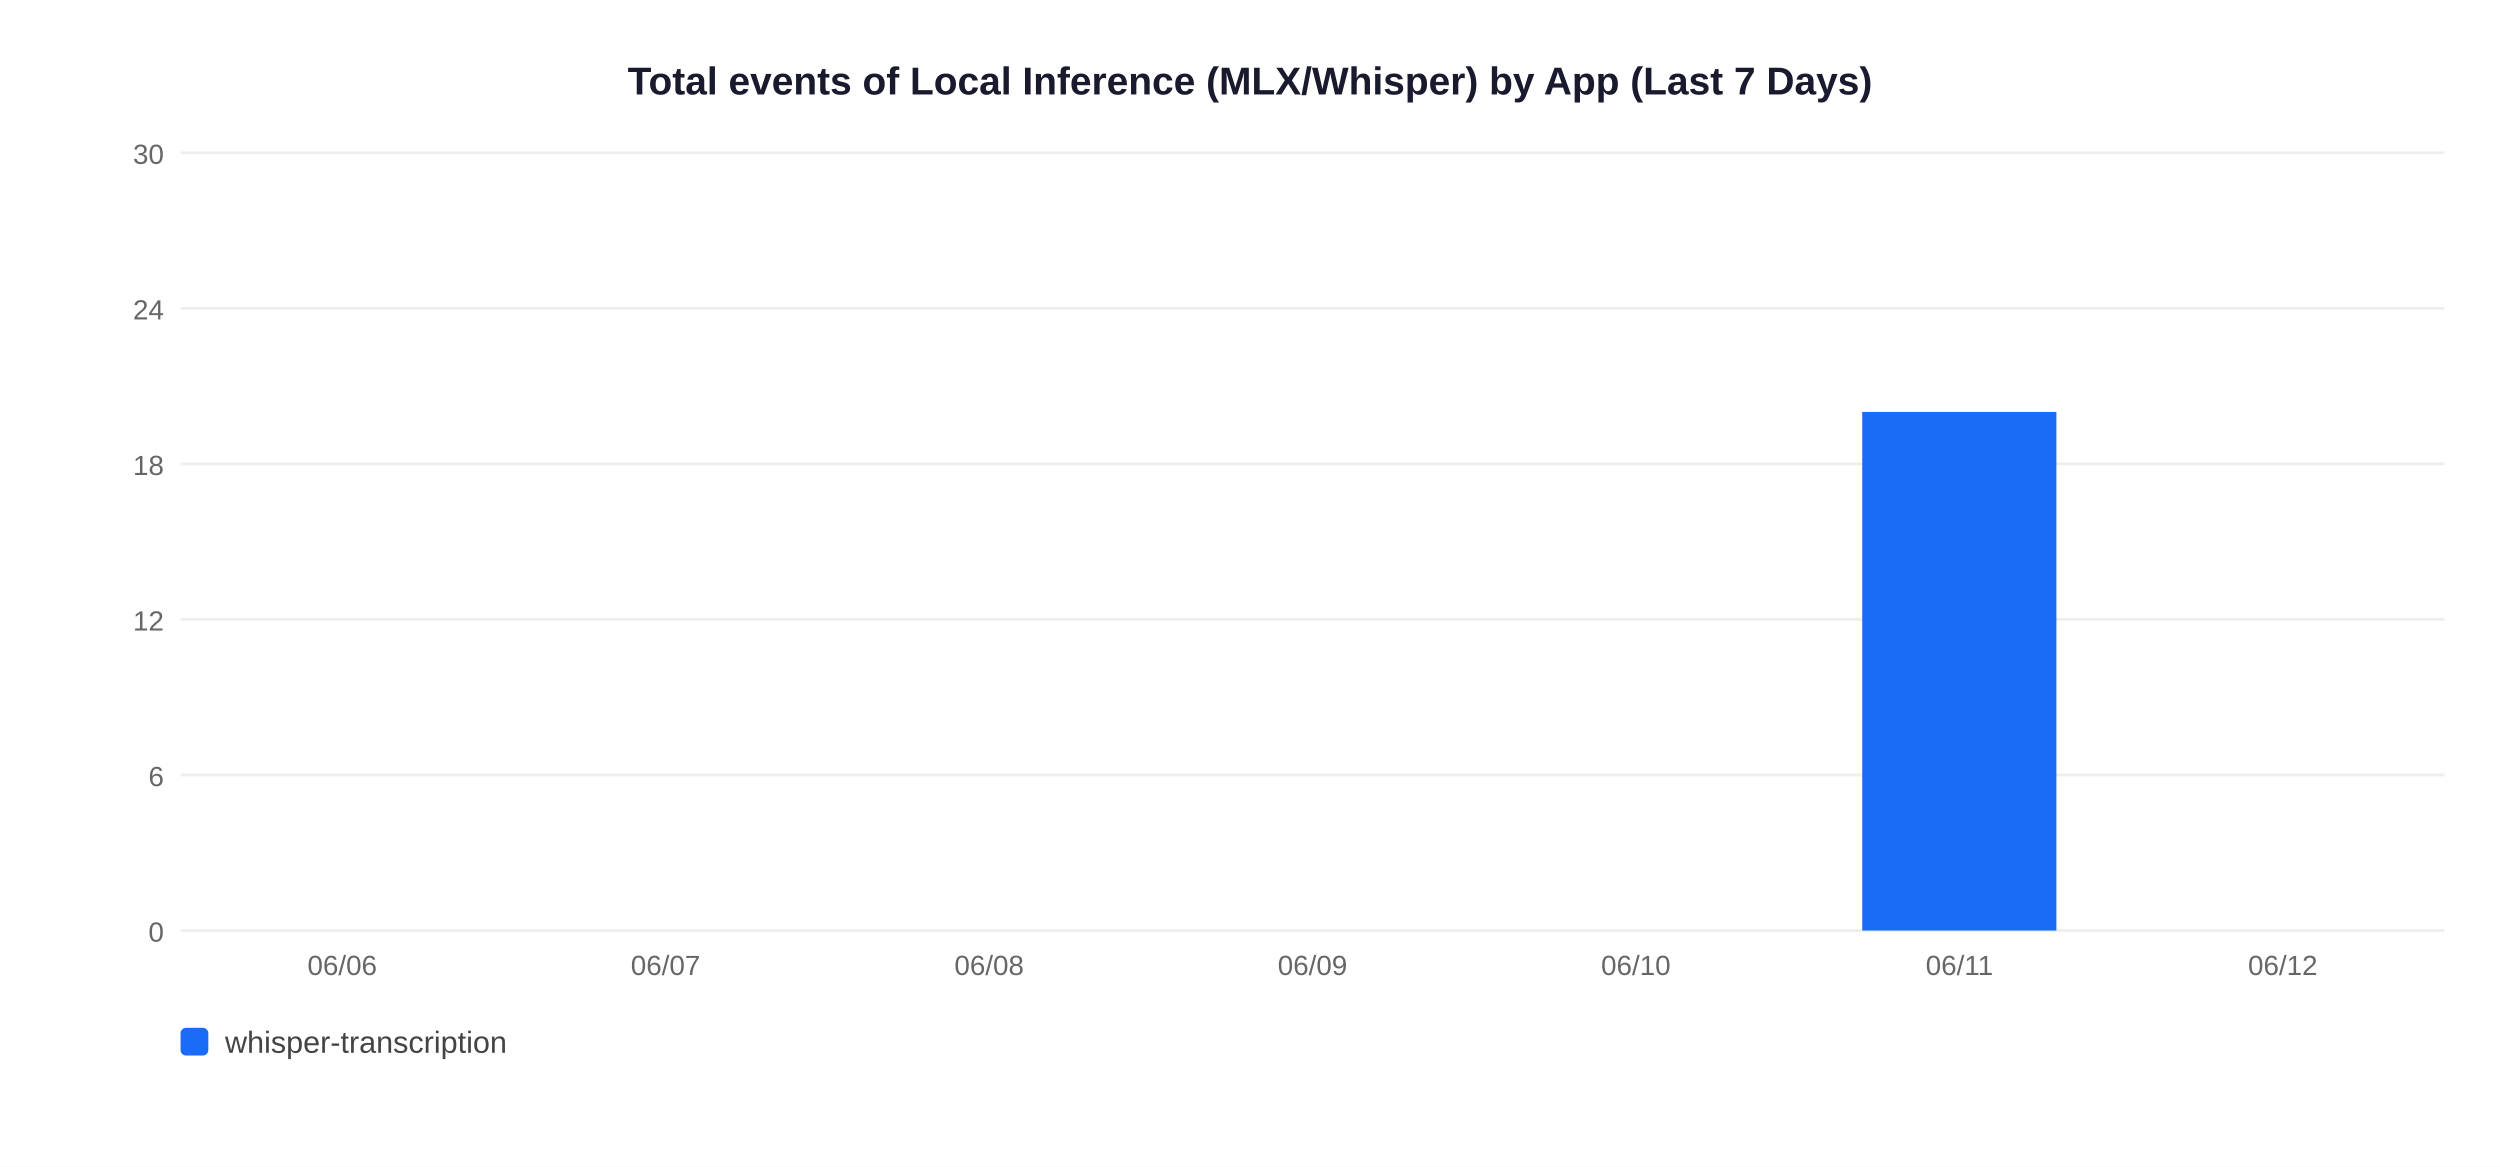
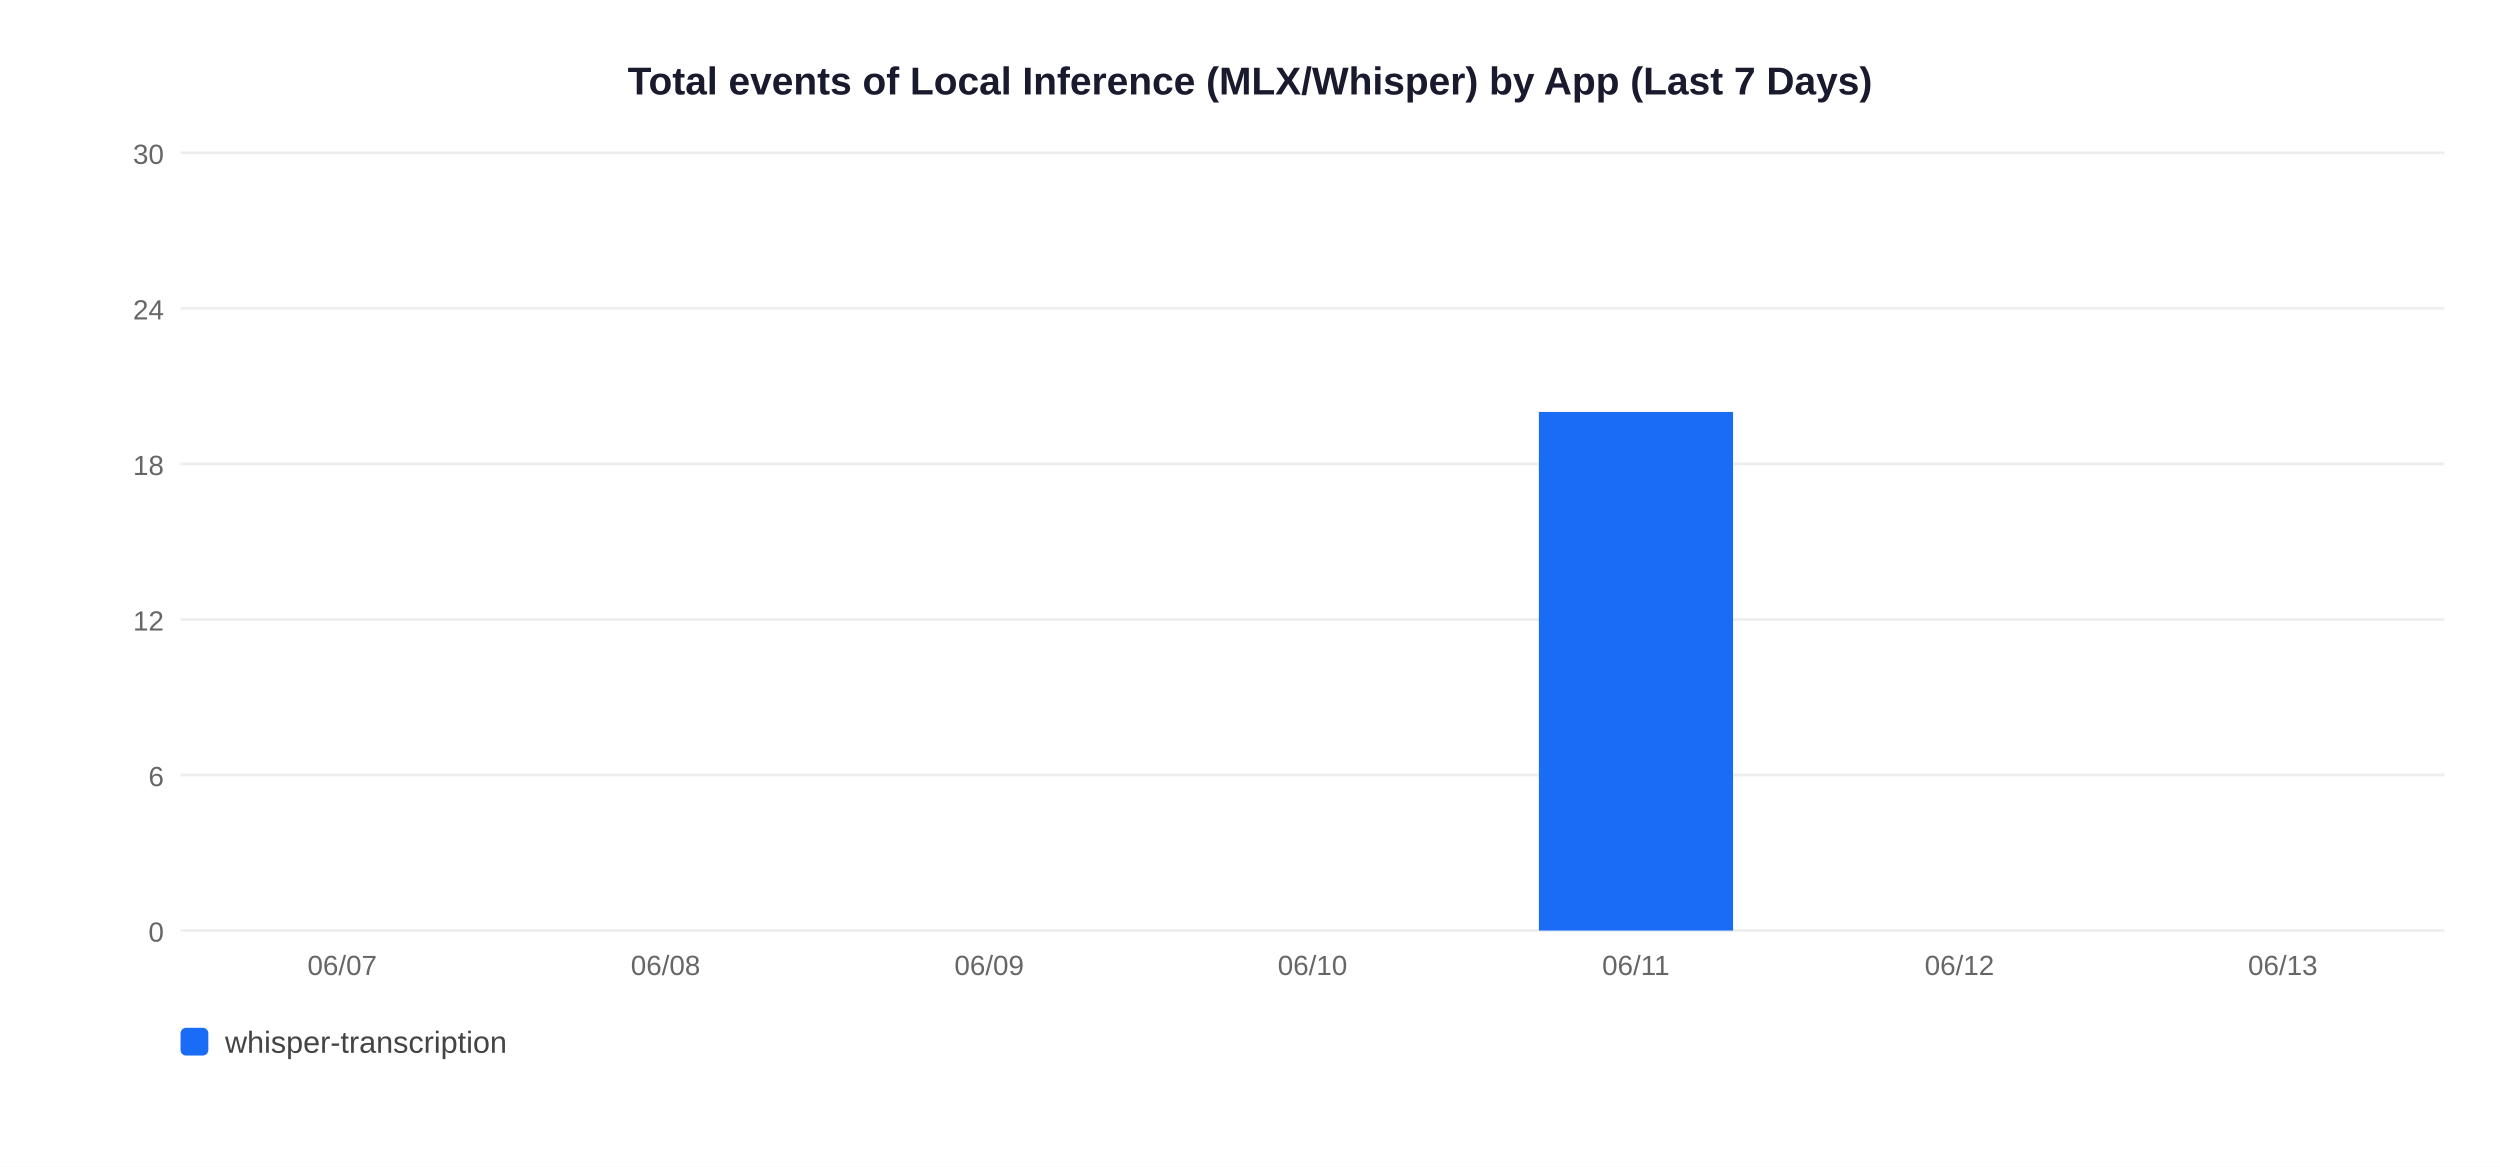
<svg xmlns="http://www.w3.org/2000/svg" width="900" height="420">
  <rect width="900" height="420" fill="white" />
  <text x="450" y="34" text-anchor="middle" font-size="14" font-weight="bold" font-family="Arial,sans-serif" fill="#1a1a2e">Total events of Local Inference (MLX/Whisper) by App (Last 7 Days)</text>
  <line x1="65" y1="335" x2="880" y2="335" stroke="#EEEEEE" stroke-width="1" />
  <text x="59" y="339" text-anchor="end" font-size="10" font-family="Arial,sans-serif" fill="#666">0</text>
  <line x1="65" y1="279" x2="880" y2="279" stroke="#EEEEEE" stroke-width="1" />
  <text x="59" y="283" text-anchor="end" font-size="10" font-family="Arial,sans-serif" fill="#666">6</text>
  <line x1="65" y1="223" x2="880" y2="223" stroke="#EEEEEE" stroke-width="1" />
  <text x="59" y="227" text-anchor="end" font-size="10" font-family="Arial,sans-serif" fill="#666">12</text>
  <line x1="65" y1="167" x2="880" y2="167" stroke="#EEEEEE" stroke-width="1" />
  <text x="59" y="171" text-anchor="end" font-size="10" font-family="Arial,sans-serif" fill="#666">18</text>
  <line x1="65" y1="111" x2="880" y2="111" stroke="#EEEEEE" stroke-width="1" />
  <text x="59" y="115" text-anchor="end" font-size="10" font-family="Arial,sans-serif" fill="#666">24</text>
  <line x1="65" y1="55" x2="880" y2="55" stroke="#EEEEEE" stroke-width="1" />
  <text x="59" y="59" text-anchor="end" font-size="10" font-family="Arial,sans-serif" fill="#666">30</text>
-   <text x="123.2" y="351" text-anchor="middle" font-size="10" font-family="Arial,sans-serif" fill="#666">06/06</text>
-   <text x="239.6" y="351" text-anchor="middle" font-size="10" font-family="Arial,sans-serif" fill="#666">06/07</text>
-   <text x="356.1" y="351" text-anchor="middle" font-size="10" font-family="Arial,sans-serif" fill="#666">06/08</text>
-   <text x="472.5" y="351" text-anchor="middle" font-size="10" font-family="Arial,sans-serif" fill="#666">06/09</text>
-   <text x="588.9" y="351" text-anchor="middle" font-size="10" font-family="Arial,sans-serif" fill="#666">06/10</text>
-   <rect x="670.4" y="148.3" width="69.9" height="186.7" fill="#1A6CF7" />
-   <text x="705.4" y="351" text-anchor="middle" font-size="10" font-family="Arial,sans-serif" fill="#666">06/11</text>
-   <text x="821.8" y="351" text-anchor="middle" font-size="10" font-family="Arial,sans-serif" fill="#666">06/12</text>
+   <text x="123.2" y="351" text-anchor="middle" font-size="10" font-family="Arial,sans-serif" fill="#666">06/07</text>
+   <text x="239.6" y="351" text-anchor="middle" font-size="10" font-family="Arial,sans-serif" fill="#666">06/08</text>
+   <text x="356.1" y="351" text-anchor="middle" font-size="10" font-family="Arial,sans-serif" fill="#666">06/09</text>
+   <text x="472.5" y="351" text-anchor="middle" font-size="10" font-family="Arial,sans-serif" fill="#666">06/10</text>
+   <rect x="554.0" y="148.3" width="69.9" height="186.7" fill="#1A6CF7" />
+   <text x="588.9" y="351" text-anchor="middle" font-size="10" font-family="Arial,sans-serif" fill="#666">06/11</text>
+   <text x="705.4" y="351" text-anchor="middle" font-size="10" font-family="Arial,sans-serif" fill="#666">06/12</text>
+   <text x="821.8" y="351" text-anchor="middle" font-size="10" font-family="Arial,sans-serif" fill="#666">06/13</text>
  <rect x="65" y="370" width="10" height="10" rx="2" fill="#1A6CF7" />
  <text x="81" y="379" font-size="11" font-family="Arial,sans-serif" fill="#444">whisper-transcription</text>
</svg>
